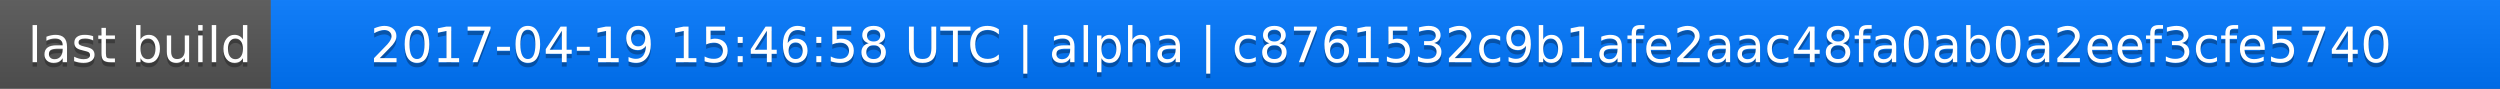
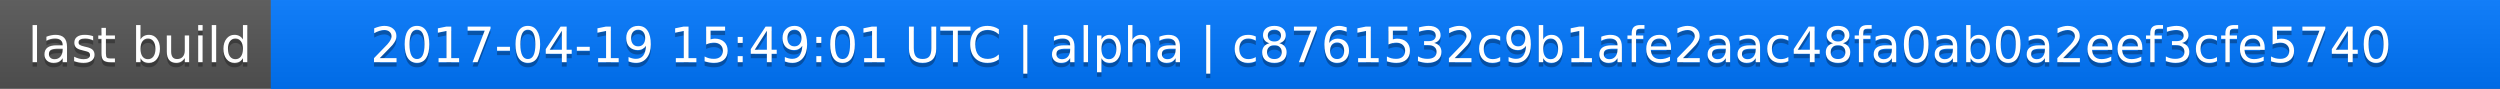
<svg xmlns="http://www.w3.org/2000/svg" width="563" height="20">
  <linearGradient id="a" x2="0" y2="100%">
    <stop offset="0" stop-color="#bbb" stop-opacity=".1" />
    <stop offset="1" stop-opacity=".1" />
  </linearGradient>
  <rect rx="0" width="563" height="20" fill="#555" />
  <rect rx="0" x="61" width="502" height="20" fill="#07f" />
  <path fill="#07f" d="M61 0h4v20h-4z" />
  <rect rx="0" width="563" height="20" fill="url(#a)" />
  <g fill="#fff" text-anchor="middle" font-family="DejaVu Sans,Verdana,Geneva,sans-serif" font-size="11">
    <text x="31.5" y="15" fill="#010101" fill-opacity=".3">last build</text>
    <text x="31.5" y="14">last build</text>
-     <text x="311" y="15" fill="#010101" fill-opacity=".3">2017-04-19 15:46:58 UTC | alpha | c8761532c9b1afe2aac48fa0ab0a2eef3cfe5740</text>
-     <text x="311" y="14">2017-04-19 15:46:58 UTC | alpha | c8761532c9b1afe2aac48fa0ab0a2eef3cfe5740</text>
+     <text x="311" y="15" fill="#010101" fill-opacity=".3">2017-04-19 15:49:01 UTC | alpha | c8761532c9b1afe2aac48fa0ab0a2eef3cfe5740</text>
+     <text x="311" y="14">2017-04-19 15:49:01 UTC | alpha | c8761532c9b1afe2aac48fa0ab0a2eef3cfe5740</text>
  </g>
</svg>
